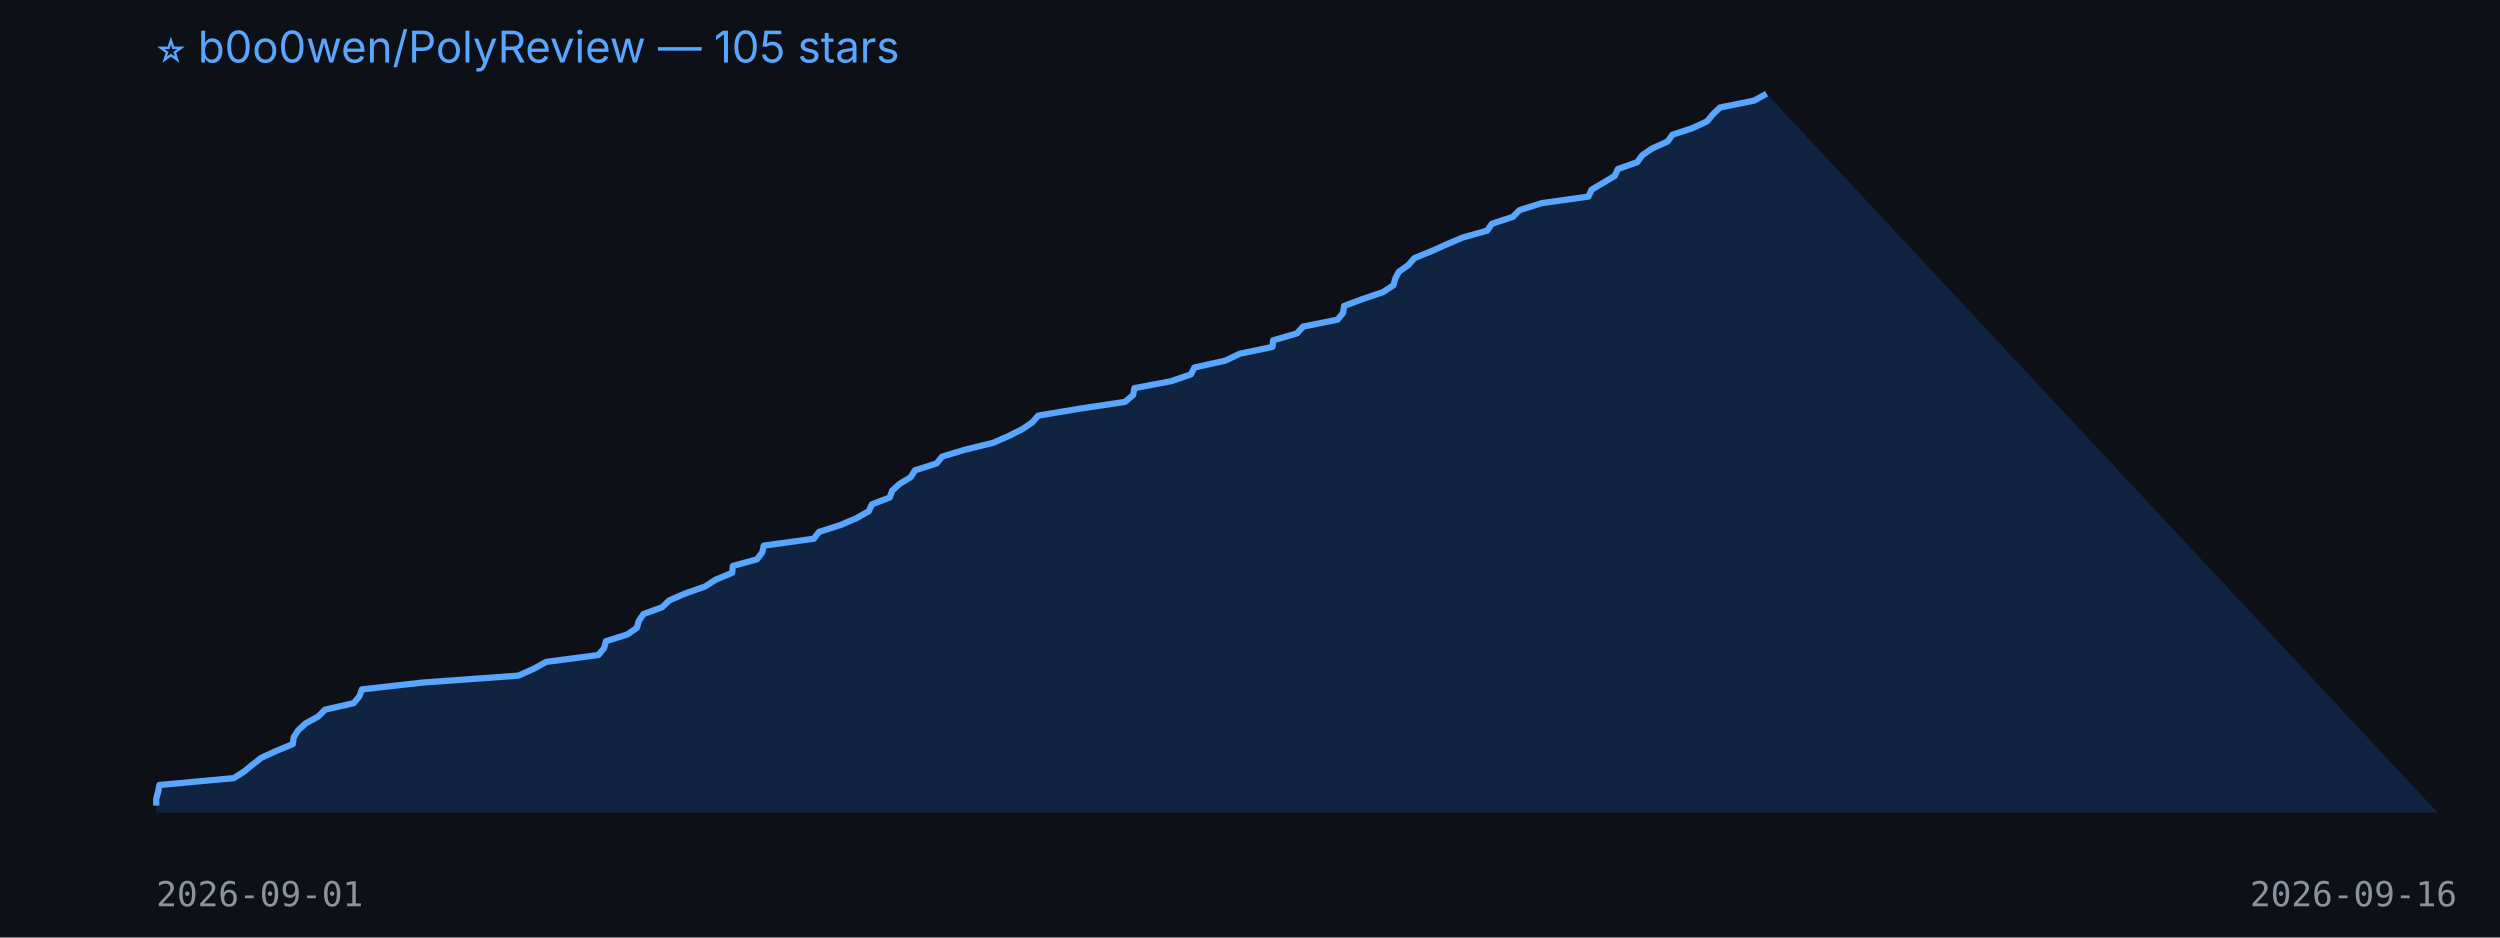
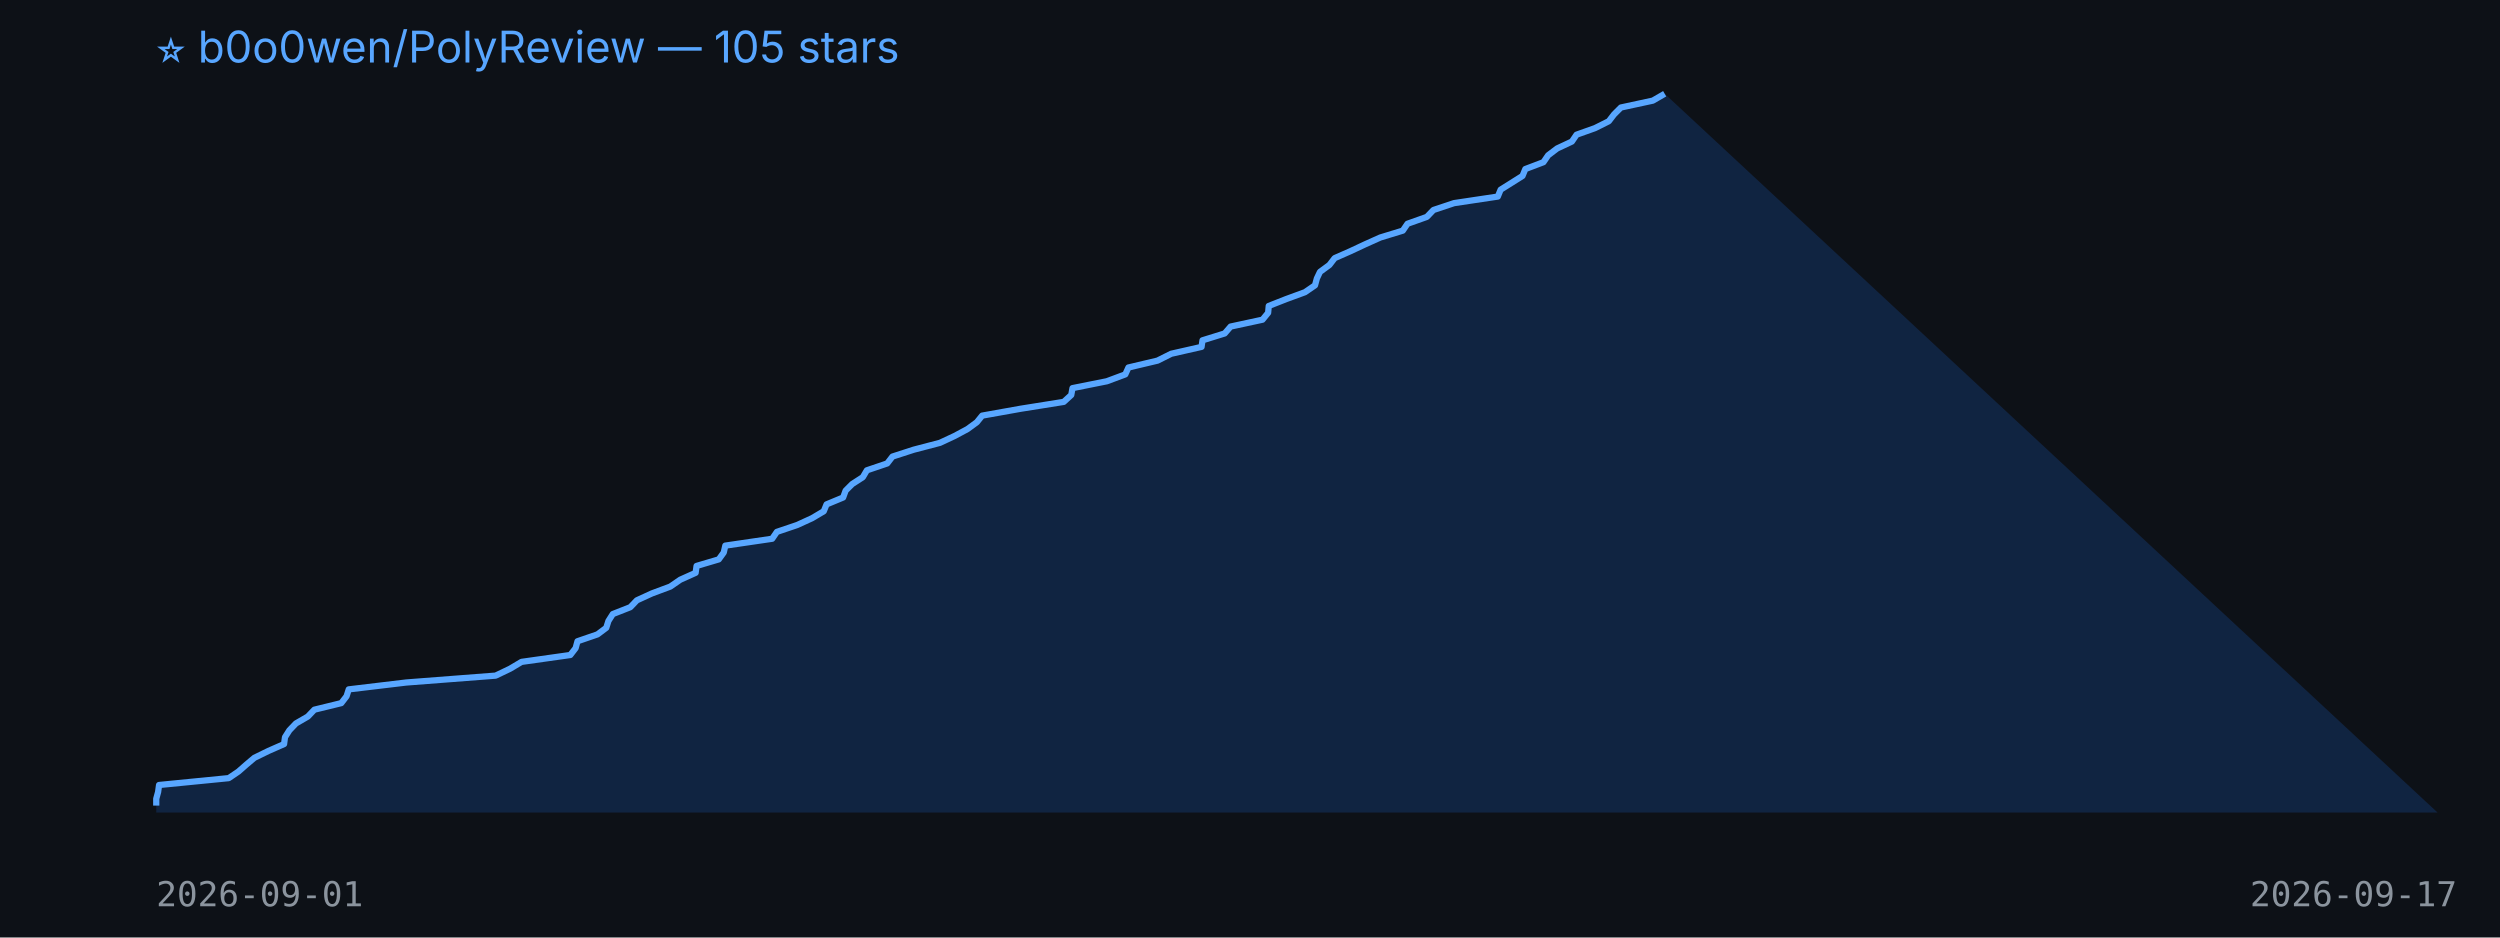
<svg xmlns="http://www.w3.org/2000/svg" width="800" height="300" viewBox="0 0 800 300">
  <rect width="100%" height="100%" fill="#0d1117" />
  <text x="50" y="20" fill="#58a6ff" font-size="14" font-family="-apple-system,BlinkMacSystemFont,Segoe UI,sans-serif">⭐ b0o0wen/PolyReview — 105 stars</text>
-   <polygon points="50,260 50.0,257.8 50.0,255.6 50.6,253.4 51.0,251.2 74.8,249.0 78.1,246.9 80.8,244.7 83.6,242.5 88.4,240.3 93.7,238.1 94.0,235.9 95.4,233.7 97.8,231.5 101.8,229.3 104.0,227.1 113.2,225.0 115.0,222.8 115.8,220.6 135.4,218.4 165.9,216.2 170.8,214.0 174.8,211.8 191.5,209.6 193.3,207.4 193.9,205.2 200.8,203.0 203.8,200.9 204.4,198.7 205.9,196.5 211.9,194.3 214.2,192.1 219.3,189.9 225.6,187.7 229.0,185.5 234.3,183.3 234.5,181.1 242.2,179.0 243.9,176.8 244.4,174.6 260.4,172.4 262.1,170.2 269.0,168.0 274.1,165.8 278.0,163.6 279.0,161.4 284.7,159.2 285.5,157.0 287.8,154.9 291.4,152.7 292.8,150.5 299.7,148.3 301.5,146.1 308.8,143.9 317.8,141.7 322.8,139.5 327.2,137.3 330.4,135.1 332.2,133.0 345.3,130.8 360.0,128.6 362.6,126.4 363.0,124.2 374.7,122.0 381.1,119.8 382.2,117.6 392.1,115.4 396.7,113.2 407.2,111.0 407.4,108.9 415.0,106.7 417.0,104.5 428.0,102.3 429.8,100.1 430.1,97.9 436.0,95.7 442.5,93.5 445.9,91.3 446.5,89.1 447.6,87.0 450.7,84.8 452.6,82.6 458.0,80.4 462.9,78.2 468.1,76.0 475.9,73.8 477.4,71.6 484.1,69.4 486.3,67.2 493.4,65.0 508.3,62.9 509.3,60.7 513.0,58.5 516.7,56.3 517.7,54.1 523.9,51.9 525.5,49.7 528.7,47.5 533.6,45.3 535.2,43.1 541.6,41.0 546.3,38.8 548.1,36.6 550.4,34.4 561.3,32.2 565.3,30.0 780,260" fill="#1f6feb33" />
-   <polyline points="50.0,257.8 50.0,255.6 50.6,253.4 51.0,251.2 74.8,249.0 78.1,246.9 80.8,244.7 83.6,242.5 88.4,240.3 93.7,238.1 94.0,235.9 95.4,233.7 97.8,231.5 101.8,229.3 104.0,227.1 113.2,225.0 115.0,222.8 115.8,220.6 135.4,218.4 165.9,216.2 170.8,214.0 174.8,211.8 191.5,209.6 193.3,207.4 193.9,205.2 200.8,203.0 203.8,200.9 204.4,198.7 205.9,196.5 211.9,194.3 214.2,192.1 219.3,189.9 225.6,187.7 229.0,185.5 234.3,183.3 234.5,181.1 242.2,179.0 243.9,176.8 244.4,174.6 260.4,172.4 262.1,170.2 269.0,168.0 274.1,165.8 278.0,163.6 279.0,161.4 284.7,159.2 285.5,157.0 287.8,154.9 291.4,152.7 292.8,150.5 299.7,148.3 301.5,146.1 308.8,143.9 317.8,141.7 322.8,139.5 327.2,137.3 330.4,135.1 332.2,133.0 345.3,130.8 360.0,128.6 362.6,126.4 363.0,124.2 374.7,122.0 381.1,119.8 382.2,117.6 392.1,115.4 396.7,113.2 407.2,111.0 407.4,108.9 415.0,106.7 417.0,104.5 428.0,102.3 429.8,100.1 430.1,97.9 436.0,95.7 442.5,93.5 445.9,91.3 446.5,89.1 447.6,87.0 450.7,84.8 452.6,82.6 458.0,80.4 462.9,78.2 468.1,76.0 475.9,73.8 477.4,71.6 484.1,69.4 486.3,67.2 493.4,65.0 508.3,62.9 509.3,60.7 513.0,58.5 516.7,56.3 517.7,54.1 523.9,51.9 525.5,49.7 528.7,47.5 533.6,45.3 535.2,43.1 541.6,41.0 546.3,38.8 548.1,36.6 550.4,34.4 561.3,32.2 565.3,30.0" fill="none" stroke="#58a6ff" stroke-width="2" stroke-linejoin="round" />
+   <polygon points="50,260 50.0,257.8 50.0,255.6 50.6,253.4 50.9,251.2 73.2,249.0 76.3,246.9 78.8,244.7 81.4,242.5 85.9,240.3 90.9,238.1 91.2,235.9 92.6,233.7 94.7,231.5 98.5,229.3 100.6,227.1 109.2,225.0 110.9,222.8 111.6,220.6 130.0,218.4 158.6,216.2 163.2,214.0 166.9,211.8 182.5,209.6 184.2,207.4 184.8,205.2 191.2,203.0 194.0,200.9 194.7,198.7 196.1,196.5 201.7,194.3 203.8,192.1 208.6,189.9 214.5,187.7 217.7,185.5 222.6,183.3 222.9,181.1 230.0,179.0 231.6,176.8 232.1,174.6 247.1,172.4 248.6,170.2 255.1,168.0 259.9,165.8 263.6,163.6 264.5,161.4 269.8,159.2 270.6,157.0 272.7,154.9 276.1,152.7 277.4,150.5 283.9,148.3 285.6,146.1 292.4,143.9 300.8,141.7 305.5,139.5 309.6,137.3 312.6,135.1 314.3,133.0 326.6,130.8 340.4,128.6 342.8,126.4 343.2,124.2 354.2,122.0 360.1,119.8 361.1,117.6 370.4,115.4 374.8,113.2 384.5,111.0 384.8,108.9 391.9,106.7 393.8,104.5 404.0,102.3 405.8,100.1 406.0,97.9 411.6,95.7 417.6,93.5 420.8,91.3 421.4,89.1 422.4,87.0 425.4,84.8 427.1,82.6 432.1,80.4 436.8,78.2 441.7,76.0 448.9,73.8 450.4,71.6 456.6,69.4 458.7,67.2 465.3,65.0 479.3,62.9 480.2,60.7 483.7,58.5 487.2,56.3 488.1,54.1 493.9,51.9 495.4,49.7 498.3,47.5 503.0,45.3 504.5,43.1 510.4,41.0 514.8,38.8 516.5,36.6 518.7,34.4 528.9,32.2 532.7,30.0 780,260" fill="#1f6feb33" />
+   <polyline points="50.0,257.8 50.0,255.6 50.6,253.4 50.9,251.2 73.2,249.0 76.3,246.9 78.8,244.7 81.4,242.5 85.9,240.3 90.9,238.1 91.2,235.9 92.6,233.7 94.7,231.5 98.5,229.3 100.6,227.1 109.2,225.0 110.9,222.8 111.6,220.6 130.0,218.4 158.6,216.2 163.2,214.0 166.9,211.8 182.5,209.6 184.2,207.4 184.8,205.2 191.2,203.0 194.0,200.9 194.7,198.7 196.1,196.5 201.7,194.3 203.8,192.1 208.6,189.9 214.5,187.7 217.7,185.5 222.6,183.3 222.9,181.1 230.0,179.0 231.6,176.8 232.1,174.6 247.1,172.4 248.6,170.2 255.1,168.0 259.9,165.8 263.6,163.6 264.5,161.4 269.8,159.2 270.6,157.0 272.7,154.9 276.1,152.7 277.4,150.5 283.9,148.3 285.6,146.1 292.4,143.9 300.8,141.7 305.5,139.5 309.6,137.3 312.6,135.1 314.3,133.0 326.6,130.8 340.4,128.6 342.8,126.4 343.2,124.2 354.2,122.0 360.1,119.8 361.1,117.6 370.4,115.4 374.8,113.2 384.5,111.0 384.8,108.9 391.9,106.7 393.8,104.5 404.0,102.3 405.8,100.1 406.0,97.9 411.6,95.7 417.6,93.5 420.8,91.3 421.4,89.1 422.4,87.0 425.4,84.8 427.1,82.6 432.1,80.4 436.8,78.2 441.7,76.0 448.9,73.8 450.4,71.6 456.6,69.4 458.7,67.2 465.3,65.0 479.3,62.9 480.2,60.7 483.7,58.5 487.2,56.3 488.1,54.1 493.9,51.9 495.4,49.7 498.3,47.5 503.0,45.3 504.5,43.1 510.4,41.0 514.8,38.8 516.5,36.6 518.7,34.4 528.9,32.2 532.7,30.0" fill="none" stroke="#58a6ff" stroke-width="2" stroke-linejoin="round" />
  <text x="50" y="290" fill="#8b949e" font-size="11" font-family="monospace">2026-09-01</text>
-   <text x="720" y="290" fill="#8b949e" font-size="11" font-family="monospace">2026-09-16</text>
+   <text x="720" y="290" fill="#8b949e" font-size="11" font-family="monospace">2026-09-17</text>
</svg>
